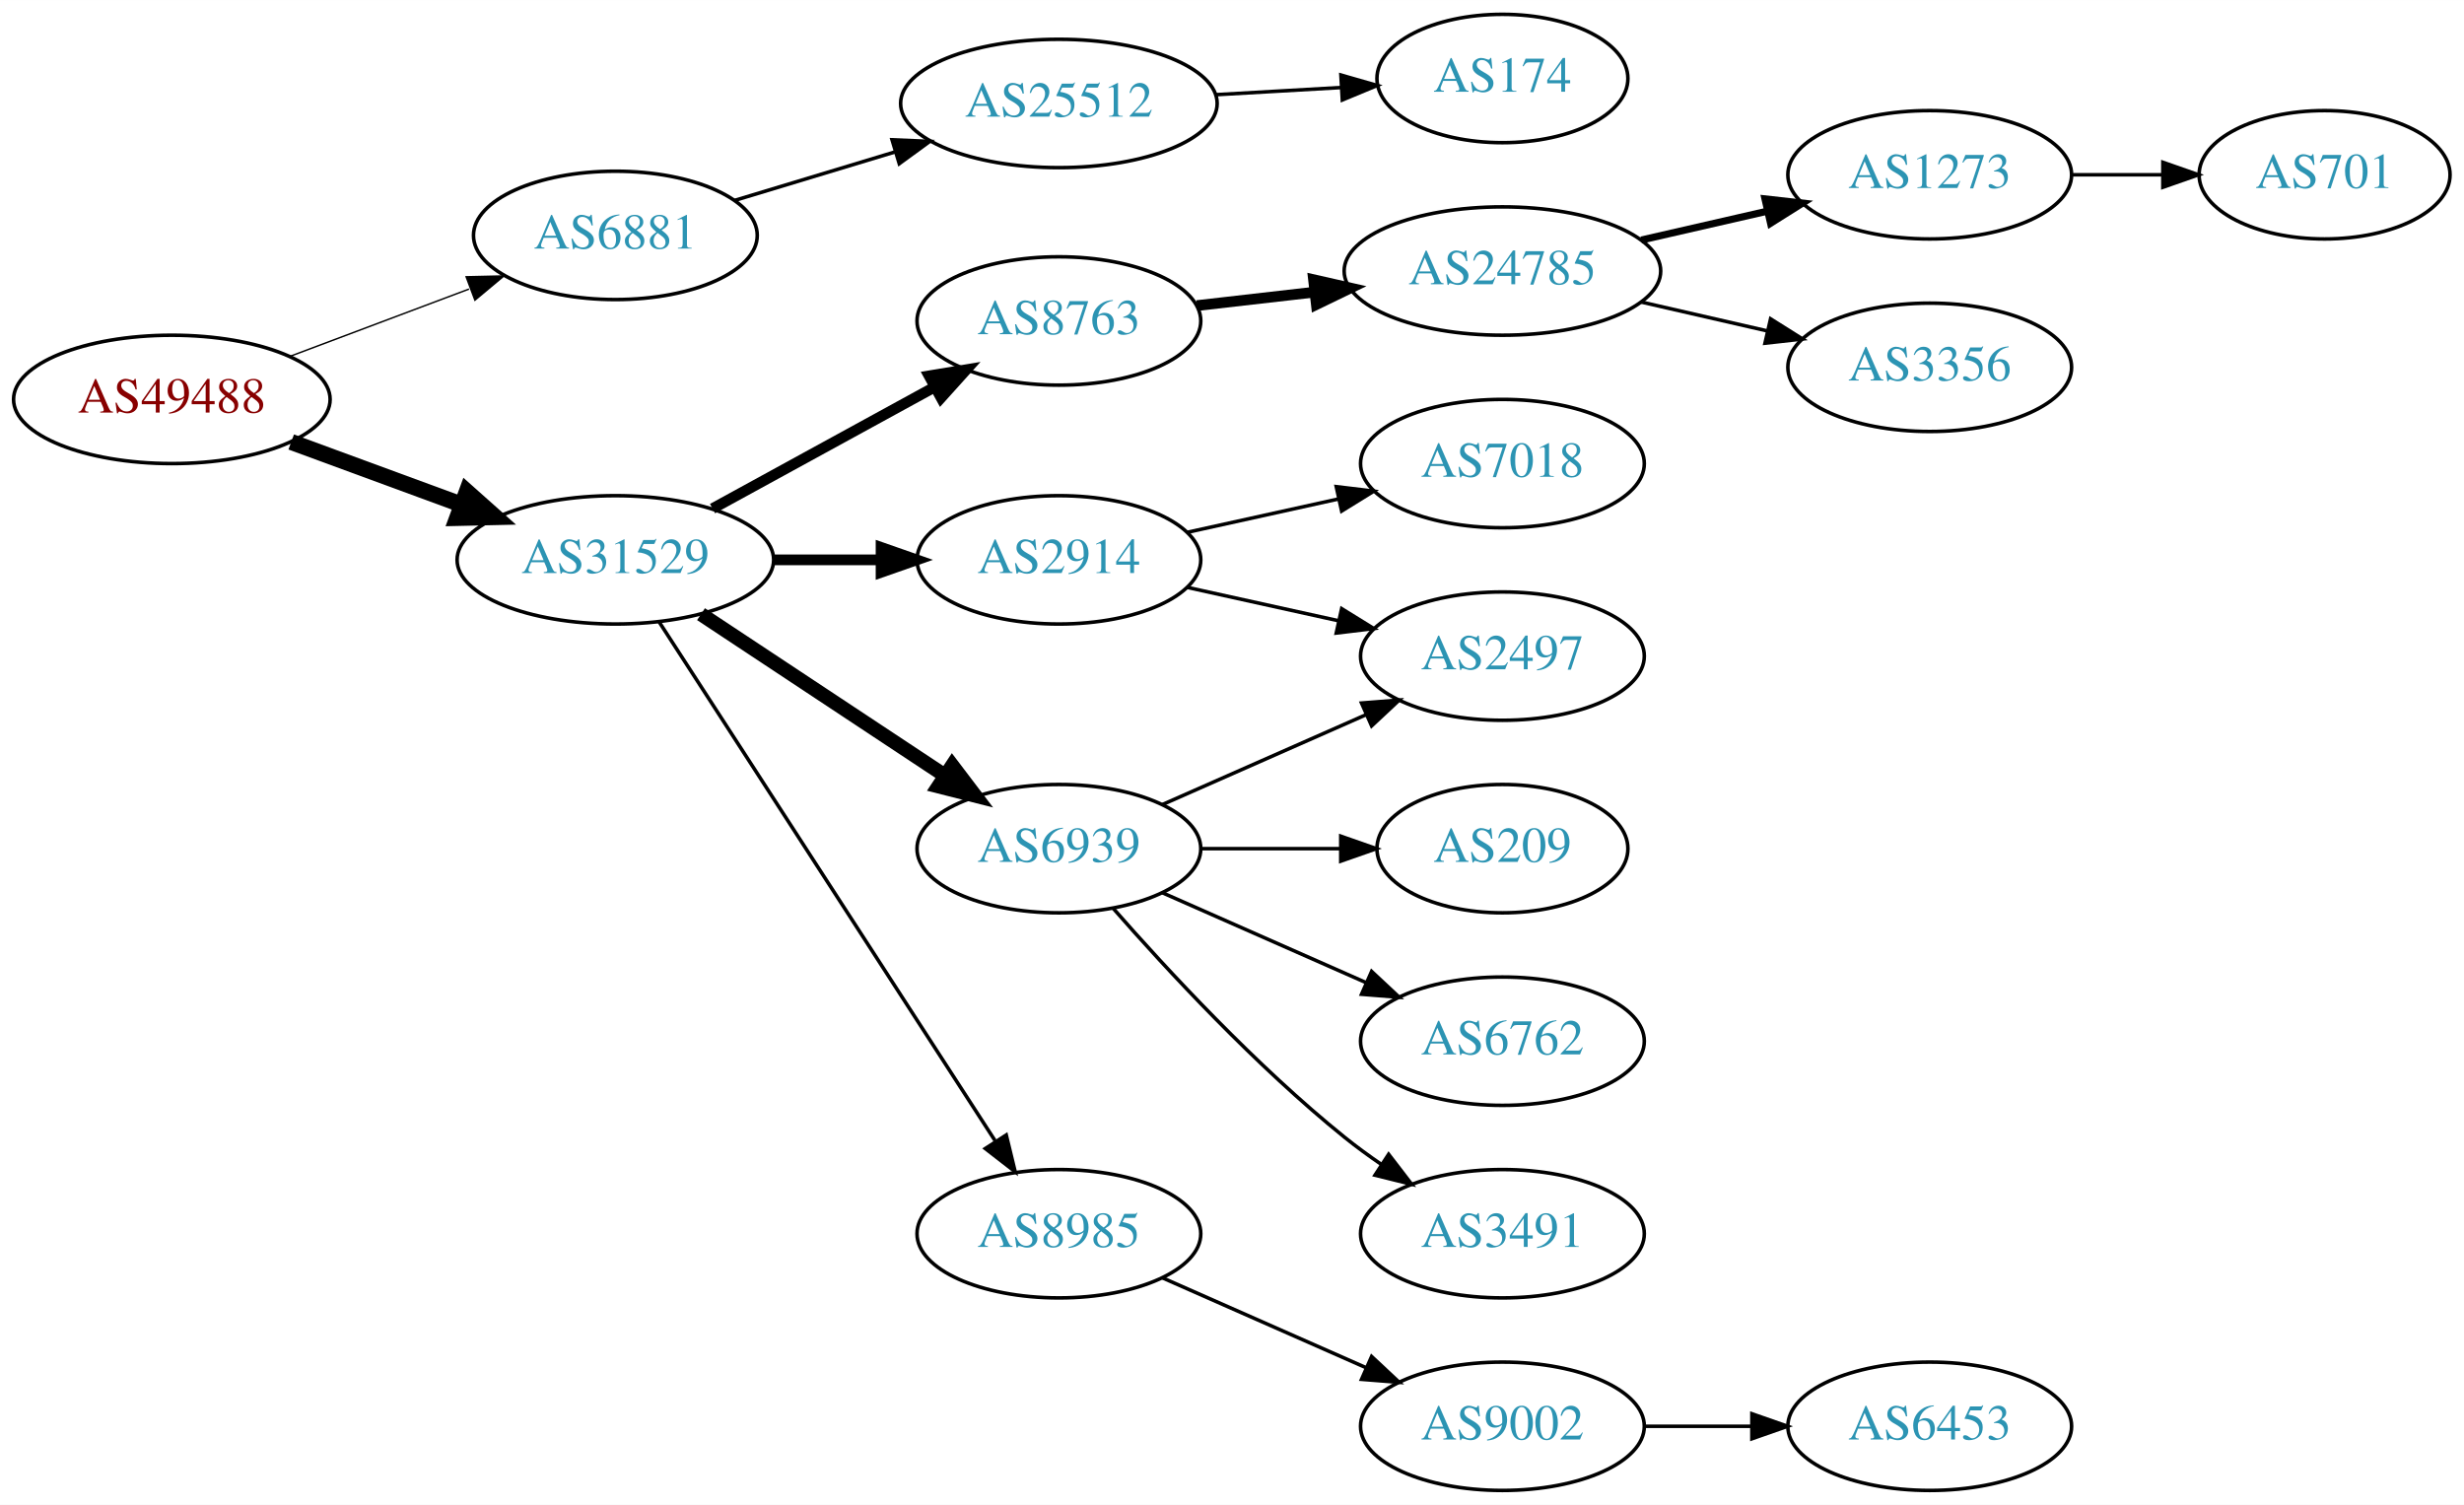
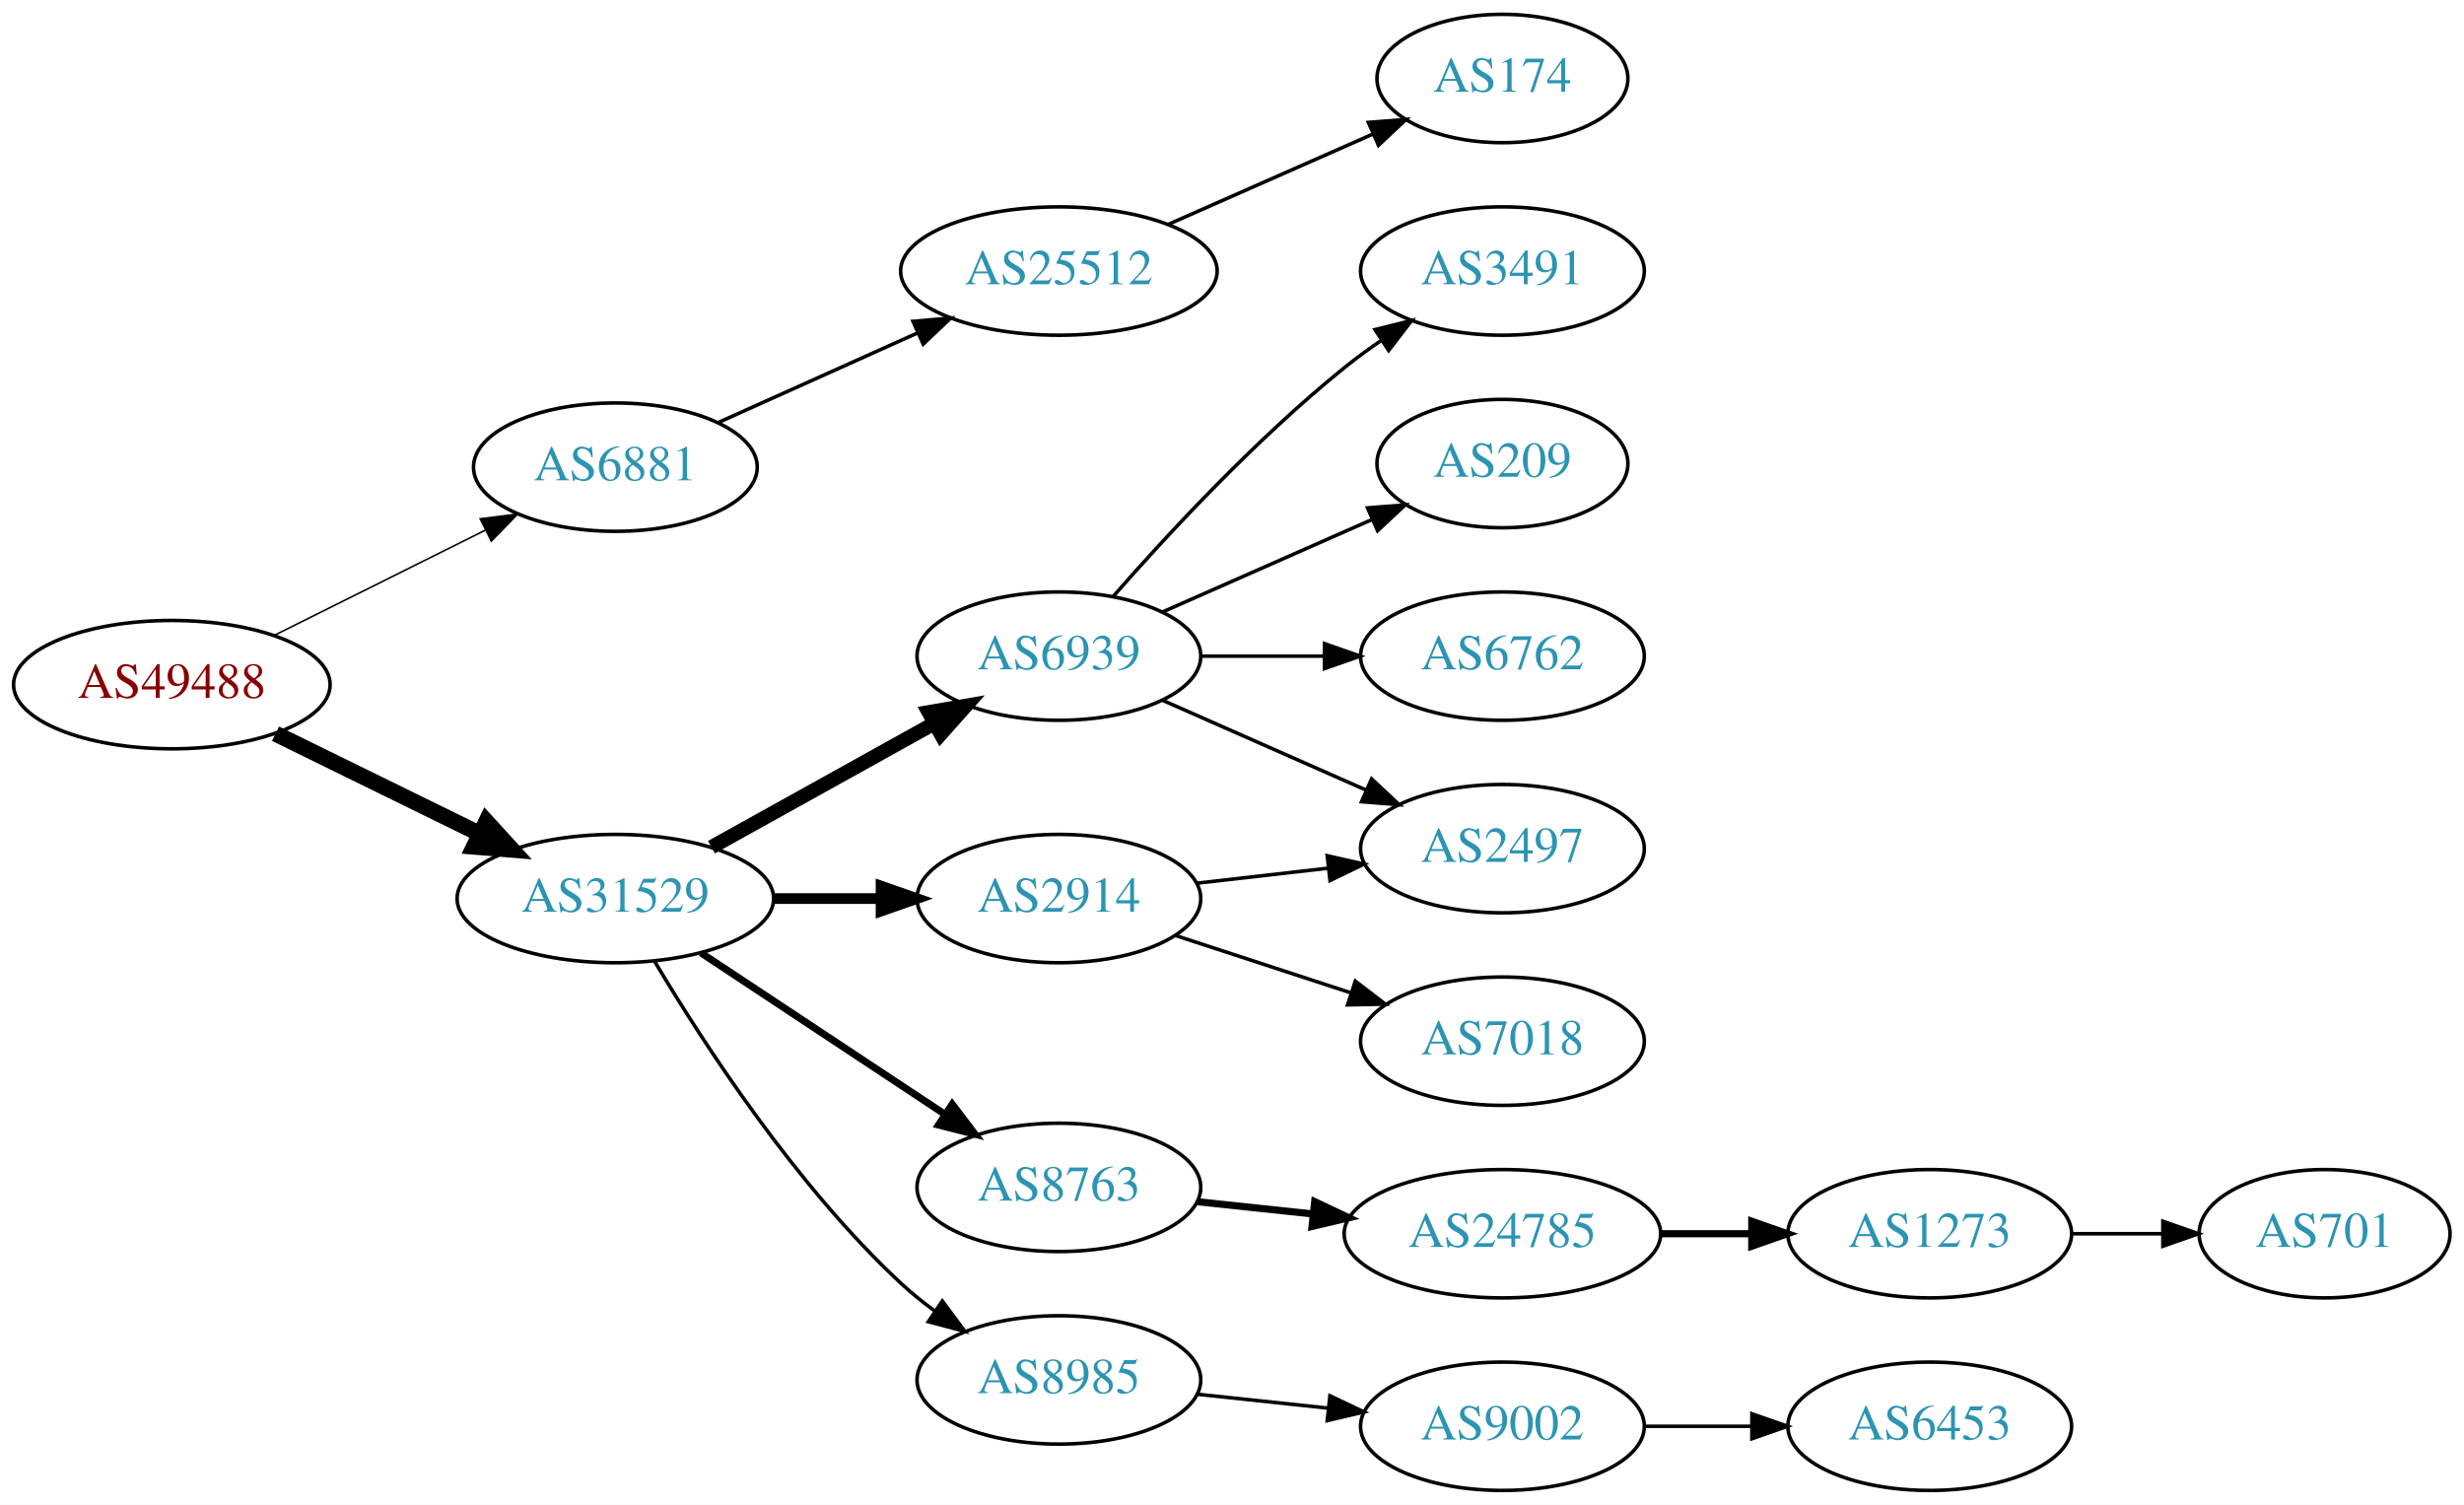
<svg xmlns="http://www.w3.org/2000/svg" xmlns:xlink="http://www.w3.org/1999/xlink" width="691pt" height="422pt" viewBox="0.00 0.00 691.06 422.00">
  <g id="graph0" class="graph" transform="scale(1 1) rotate(0) translate(4 418)">
    <polygon fill="white" stroke="none" points="-4,4 -4,-418 687.055,-418 687.055,4 -4,4" />
    <g id="node1" class="node">
      <g id="a_node1">
        <a xlink:href="/asn/49488" xlink:title="AS49488 ~ nic.at GmbH [AT]">
-           <ellipse fill="#ffffff" stroke="black" cx="44.196" cy="-306" rx="44.393" ry="18" />
-           <text text-anchor="middle" x="44.196" y="-302.3" font-family="Times,serif" font-size="14.00" fill="#880000">AS49488</text>
+           <ellipse fill="#ffffff" stroke="black" cx="44.196" cy="-226" rx="44.393" ry="18" />
+           <text text-anchor="middle" x="44.196" y="-222.3" font-family="Times,serif" font-size="14.00" fill="#880000">AS49488</text>
        </a>
      </g>
    </g>
    <g id="node2" class="node">
      <g id="a_node2">
        <a xlink:href="/asn/6881" xlink:title="AS6881 ~ NIX.CZ z.s.p.o. [CZ]">
-           <ellipse fill="#ffffff" stroke="black" cx="168.588" cy="-352" rx="39.794" ry="18" />
-           <text text-anchor="middle" x="168.588" y="-348.3" font-family="Times,serif" font-size="14.00" fill="#2c94b3">AS6881</text>
+           <ellipse fill="#ffffff" stroke="black" cx="168.588" cy="-287" rx="39.794" ry="18" />
+           <text text-anchor="middle" x="168.588" y="-283.3" font-family="Times,serif" font-size="14.00" fill="#2c94b3">AS6881</text>
        </a>
      </g>
    </g>
    <g id="edge1" class="edge">
-       <path fill="none" stroke="black" stroke-width="0.409" d="M77.353,-318.086C92.72,-323.861 111.267,-330.832 127.54,-336.948" />
-       <polygon fill="black" stroke="black" stroke-width="0.409" points="126.737,-340.385 137.329,-340.627 129.2,-333.833 126.737,-340.385" />
+       <path fill="none" stroke="black" stroke-width="0.45" d="M72.969,-239.842C90.466,-248.562 113.222,-259.904 132.032,-269.279" />
+       <polygon fill="black" stroke="black" stroke-width="0.45" points="130.673,-272.512 141.184,-273.84 133.795,-266.247 130.673,-272.512" />
    </g>
    <g id="node3" class="node">
      <g id="a_node3">
        <a xlink:href="/asn/31529" xlink:title="AS31529 ~ DENIC-ANYCAST-AS [DE]">
-           <ellipse fill="#ffffff" stroke="black" cx="168.588" cy="-261" rx="44.393" ry="18" />
-           <text text-anchor="middle" x="168.588" y="-257.3" font-family="Times,serif" font-size="14.00" fill="#2c94b3">AS31529</text>
+           <ellipse fill="#ffffff" stroke="black" cx="168.588" cy="-166" rx="44.393" ry="18" />
+           <text text-anchor="middle" x="168.588" y="-162.3" font-family="Times,serif" font-size="14.00" fill="#2c94b3">AS31529</text>
        </a>
      </g>
    </g>
    <g id="edge2" class="edge">
-       <path fill="none" stroke="black" stroke-width="4.5" d="M77.674,-294.059C92.335,-288.668 109.841,-282.232 125.494,-276.477" />
-       <polygon fill="black" stroke="black" stroke-width="4.5" points="126.932,-280.143 134.959,-272.997 124.214,-272.752 126.932,-280.143" />
+       <path fill="none" stroke="black" stroke-width="4.5" d="M73.275,-212.235C90.301,-203.888 112.221,-193.143 130.642,-184.112" />
+       <polygon fill="black" stroke="black" stroke-width="4.5" points="132.394,-187.639 139.64,-179.701 128.927,-180.567 132.394,-187.639" />
    </g>
    <g id="node4" class="node">
      <g id="a_node4">
        <a xlink:href="/asn/25512" xlink:title="AS25512 ~ The Czech Republic [CZ]">
-           <ellipse fill="#ffffff" stroke="black" cx="292.98" cy="-389" rx="44.393" ry="18" />
-           <text text-anchor="middle" x="292.98" y="-385.3" font-family="Times,serif" font-size="14.00" fill="#2c94b3">AS25512</text>
+           <ellipse fill="#ffffff" stroke="black" cx="292.98" cy="-342" rx="44.393" ry="18" />
+           <text text-anchor="middle" x="292.98" y="-338.3" font-family="Times,serif" font-size="14.00" fill="#2c94b3">AS25512</text>
        </a>
      </g>
    </g>
    <g id="edge3" class="edge">
-       <path fill="none" stroke="black" d="M202.066,-361.818C215.892,-365.998 232.248,-370.942 247.194,-375.461" />
-       <polygon fill="black" stroke="black" points="246.186,-378.812 256.771,-378.356 248.211,-372.112 246.186,-378.812" />
+       <path fill="none" stroke="black" d="M197.361,-299.48C213.937,-306.929 235.234,-316.499 253.423,-324.673" />
+       <polygon fill="black" stroke="black" points="252.055,-327.896 262.611,-328.802 254.924,-321.511 252.055,-327.896" />
    </g>
    <g id="node6" class="node">
      <g id="a_node6">
-         <a xlink:href="/asn/8763" xlink:title="AS8763 ~ Kaiserstr. 75-77 [DE]">
-           <ellipse fill="#ffffff" stroke="black" cx="292.98" cy="-328" rx="39.794" ry="18" />
-           <text text-anchor="middle" x="292.98" y="-324.3" font-family="Times,serif" font-size="14.00" fill="#2c94b3">AS8763</text>
+         <a xlink:href="/asn/6939" xlink:title="AS6939 ~ Hurricane Electric LLC [US]">
+           <ellipse fill="#ffffff" stroke="black" cx="292.98" cy="-234" rx="39.794" ry="18" />
+           <text text-anchor="middle" x="292.98" y="-230.3" font-family="Times,serif" font-size="14.00" fill="#2c94b3">AS6939</text>
        </a>
      </g>
    </g>
    <g id="edge5" class="edge">
-       <path fill="none" stroke="black" stroke-width="3" d="M195.844,-275.373C214.035,-285.331 238.421,-298.68 258.08,-309.442" />
-       <polygon fill="black" stroke="black" stroke-width="3" points="256.569,-312.605 267.021,-314.337 259.93,-306.465 256.569,-312.605" />
+       <path fill="none" stroke="black" stroke-width="4" d="M195.544,-180.421C213.717,-190.518 238.18,-204.109 257.919,-215.076" />
+       <polygon fill="black" stroke="black" stroke-width="4" points="256.457,-218.268 266.899,-220.065 259.857,-212.149 256.457,-218.268" />
    </g>
    <g id="node7" class="node">
      <g id="a_node7">
        <a xlink:href="/asn/2914" xlink:title="AS2914 ~ NTT America, Inc. [US]">
-           <ellipse fill="#ffffff" stroke="black" cx="292.98" cy="-261" rx="39.794" ry="18" />
-           <text text-anchor="middle" x="292.98" y="-257.3" font-family="Times,serif" font-size="14.00" fill="#2c94b3">AS2914</text>
+           <ellipse fill="#ffffff" stroke="black" cx="292.98" cy="-166" rx="39.794" ry="18" />
+           <text text-anchor="middle" x="292.98" y="-162.3" font-family="Times,serif" font-size="14.00" fill="#2c94b3">AS2914</text>
        </a>
      </g>
    </g>
    <g id="edge6" class="edge">
-       <path fill="none" stroke="black" stroke-width="3" d="M213.084,-261C222.773,-261 233.11,-261 243.002,-261" />
-       <polygon fill="black" stroke="black" stroke-width="3" points="243.105,-264.5 253.105,-261 243.105,-257.5 243.105,-264.5" />
+       <path fill="none" stroke="black" stroke-width="3" d="M213.084,-166C222.773,-166 233.11,-166 243.002,-166" />
+       <polygon fill="black" stroke="black" stroke-width="3" points="243.105,-169.5 253.105,-166 243.105,-162.5 243.105,-169.5" />
    </g>
    <g id="node8" class="node">
      <g id="a_node8">
-         <a xlink:href="/asn/6939" xlink:title="AS6939 ~ Hurricane Electric LLC [US]">
-           <ellipse fill="#ffffff" stroke="black" cx="292.98" cy="-180" rx="39.794" ry="18" />
-           <text text-anchor="middle" x="292.98" y="-176.3" font-family="Times,serif" font-size="14.00" fill="#2c94b3">AS6939</text>
+         <a xlink:href="/asn/8763" xlink:title="AS8763 ~ Kaiserstr. 75-77 [DE]">
+           <ellipse fill="#ffffff" stroke="black" cx="292.98" cy="-85" rx="39.794" ry="18" />
+           <text text-anchor="middle" x="292.98" y="-81.3" font-family="Times,serif" font-size="14.00" fill="#2c94b3">AS8763</text>
        </a>
      </g>
    </g>
    <g id="edge7" class="edge">
-       <path fill="none" stroke="black" stroke-width="4" d="M192.609,-245.765C211.963,-232.956 239.798,-214.534 261.088,-200.445" />
-       <polygon fill="black" stroke="black" stroke-width="4" points="263.069,-203.331 269.476,-194.893 259.205,-197.494 263.069,-203.331" />
+       <path fill="none" stroke="black" stroke-width="2" d="M192.609,-150.765C211.963,-137.956 239.798,-119.534 261.088,-105.445" />
+       <polygon fill="black" stroke="black" stroke-width="2" points="263.069,-108.331 269.476,-99.894 259.205,-102.494 263.069,-108.331" />
    </g>
    <g id="node9" class="node">
      <g id="a_node9">
        <a xlink:href="/asn/8985" xlink:title="AS8985 ~ MSK-IX_Services [RU]">
-           <ellipse fill="#ffffff" stroke="black" cx="292.98" cy="-72" rx="39.794" ry="18" />
-           <text text-anchor="middle" x="292.98" y="-68.3" font-family="Times,serif" font-size="14.00" fill="#2c94b3">AS8985</text>
+           <ellipse fill="#ffffff" stroke="black" cx="292.98" cy="-31" rx="39.794" ry="18" />
+           <text text-anchor="middle" x="292.98" y="-27.3" font-family="Times,serif" font-size="14.00" fill="#2c94b3">AS8985</text>
        </a>
      </g>
    </g>
    <g id="edge8" class="edge">
-       <path fill="none" stroke="black" d="M180.883,-243.558C202.469,-210.225 249.685,-137.314 275.056,-98.134" />
-       <polygon fill="black" stroke="black" points="278.215,-99.696 280.713,-89.4 272.339,-95.891 278.215,-99.696" />
+       <path fill="none" stroke="black" d="M179.634,-148.329C193.205,-125.528 219.137,-85.528 248.784,-58 251.691,-55.301 254.904,-52.72 258.228,-50.297" />
+       <polygon fill="black" stroke="black" points="260.287,-53.13 266.606,-44.625 256.363,-47.333 260.287,-53.13" />
    </g>
    <g id="node5" class="node">
      <g id="a_node5">
        <a xlink:href="/asn/174" xlink:title="AS174 ~ Cogent Communications [US]">
          <ellipse fill="#ffffff" stroke="black" cx="417.373" cy="-396" rx="35.194" ry="18" />
          <text text-anchor="middle" x="417.373" y="-392.3" font-family="Times,serif" font-size="14.00" fill="#2c94b3">AS174</text>
        </a>
      </g>
    </g>
    <g id="edge4" class="edge">
-       <path fill="none" stroke="black" d="M336.787,-391.448C348.187,-392.1 360.526,-392.806 372.007,-393.463" />
-       <polygon fill="black" stroke="black" points="372.076,-396.972 382.259,-394.049 372.475,-389.984 372.076,-396.972" />
+       <path fill="none" stroke="black" d="M323.608,-355.072C340.879,-362.692 362.77,-372.35 380.948,-380.371" />
+       <polygon fill="black" stroke="black" points="379.78,-383.68 390.341,-384.515 382.605,-377.276 379.78,-383.68" />
    </g>
    <g id="node10" class="node">
      <g id="a_node10">
+         <a xlink:href="/asn/3491" xlink:title="AS3491 ~ PCCW Global, Inc. [US]">
+           <ellipse fill="#ffffff" stroke="black" cx="417.373" cy="-342" rx="39.794" ry="18" />
+           <text text-anchor="middle" x="417.373" y="-338.3" font-family="Times,serif" font-size="14.00" fill="#2c94b3">AS3491</text>
+         </a>
+       </g>
+     </g>
+     <g id="edge9" class="edge">
+       <path fill="none" stroke="black" d="M308.133,-250.663C323.234,-267.894 348.355,-295.024 373.176,-315 376.432,-317.62 379.957,-320.192 383.542,-322.646" />
+       <polygon fill="black" stroke="black" points="381.629,-325.577 391.914,-328.121 385.46,-319.719 381.629,-325.577" />
+     </g>
+     <g id="node11" class="node">
+       <g id="a_node11">
+         <a xlink:href="/asn/209" xlink:title="AS209 ~ CenturyLink Communications, LLC [US]">
+           <ellipse fill="#ffffff" stroke="black" cx="417.373" cy="-288" rx="35.194" ry="18" />
+           <text text-anchor="middle" x="417.373" y="-284.3" font-family="Times,serif" font-size="14.00" fill="#2c94b3">AS209</text>
+         </a>
+       </g>
+     </g>
+     <g id="edge10" class="edge">
+       <path fill="none" stroke="black" d="M322.06,-246.389C339.488,-254.078 362.045,-264.031 380.729,-272.274" />
+       <polygon fill="black" stroke="black" points="379.537,-275.573 390.099,-276.408 382.362,-269.169 379.537,-275.573" />
+     </g>
+     <g id="node12" class="node">
+       <g id="a_node12">
+         <a xlink:href="/asn/6762" xlink:title="AS6762 ~ TELECOM ITALIA SPARKLE S.p.A. [IT]">
+           <ellipse fill="#ffffff" stroke="black" cx="417.373" cy="-234" rx="39.794" ry="18" />
+           <text text-anchor="middle" x="417.373" y="-230.3" font-family="Times,serif" font-size="14.00" fill="#2c94b3">AS6762</text>
+         </a>
+       </g>
+     </g>
+     <g id="edge11" class="edge">
+       <path fill="none" stroke="black" d="M332.706,-234C343.644,-234 355.695,-234 367.161,-234" />
+       <polygon fill="black" stroke="black" points="367.479,-237.5 377.479,-234 367.479,-230.5 367.479,-237.5" />
+     </g>
+     <g id="node13" class="node">
+       <g id="a_node13">
+         <a xlink:href="/asn/2497" xlink:title="AS2497 ~ Internet Initiative Japan Inc. [JP]">
+           <ellipse fill="#ffffff" stroke="black" cx="417.373" cy="-180" rx="39.794" ry="18" />
+           <text text-anchor="middle" x="417.373" y="-176.3" font-family="Times,serif" font-size="14.00" fill="#2c94b3">AS2497</text>
+         </a>
+       </g>
+     </g>
+     <g id="edge12" class="edge">
+       <path fill="none" stroke="black" d="M322.06,-221.611C339.008,-214.134 360.805,-204.517 379.174,-196.412" />
+       <polygon fill="black" stroke="black" points="380.688,-199.57 388.424,-192.331 377.862,-193.166 380.688,-199.57" />
+     </g>
+     <g id="edge14" class="edge">
+       <path fill="none" stroke="black" d="M331.701,-170.315C343.334,-171.645 356.301,-173.129 368.522,-174.527" />
+       <polygon fill="black" stroke="black" points="368.233,-178.016 378.566,-175.675 369.029,-171.062 368.233,-178.016" />
+     </g>
+     <g id="node14" class="node">
+       <g id="a_node14">
+         <a xlink:href="/asn/7018" xlink:title="AS7018 ~ AT&amp;T Services, Inc. [US]">
+           <ellipse fill="#ffffff" stroke="black" cx="417.373" cy="-126" rx="39.794" ry="18" />
+           <text text-anchor="middle" x="417.373" y="-122.3" font-family="Times,serif" font-size="14.00" fill="#2c94b3">AS7018</text>
+         </a>
+       </g>
+     </g>
+     <g id="edge13" class="edge">
+       <path fill="none" stroke="black" d="M325.499,-155.699C340.515,-150.792 358.676,-144.856 374.803,-139.586" />
+       <polygon fill="black" stroke="black" points="376.117,-142.839 384.535,-136.405 373.942,-136.185 376.117,-142.839" />
+     </g>
+     <g id="node15" class="node">
+       <g id="a_node15">
        <a xlink:href="/asn/24785" xlink:title="AS24785 ~ Open Peering [NL]">
-           <ellipse fill="#ffffff" stroke="black" cx="417.373" cy="-342" rx="44.393" ry="18" />
-           <text text-anchor="middle" x="417.373" y="-338.3" font-family="Times,serif" font-size="14.00" fill="#2c94b3">AS24785</text>
-         </a>
-       </g>
-     </g>
-     <g id="edge9" class="edge">
-       <path fill="none" stroke="black" stroke-width="3" d="M331.701,-332.315C342.133,-333.508 353.639,-334.824 364.716,-336.091" />
-       <polygon fill="black" stroke="black" stroke-width="3" points="364.394,-339.577 374.727,-337.236 365.189,-332.622 364.394,-339.577" />
-     </g>
-     <g id="node17" class="node">
-       <g id="a_node17">
-         <a xlink:href="/asn/2497" xlink:title="AS2497 ~ Internet Initiative Japan Inc. [JP]">
-           <ellipse fill="#ffffff" stroke="black" cx="417.373" cy="-234" rx="39.794" ry="18" />
-           <text text-anchor="middle" x="417.373" y="-230.3" font-family="Times,serif" font-size="14.00" fill="#2c94b3">AS2497</text>
-         </a>
-       </g>
-     </g>
-     <g id="edge17" class="edge">
-       <path fill="none" stroke="black" d="M329.053,-253.263C342.24,-250.354 357.42,-247.005 371.386,-243.924" />
-       <polygon fill="black" stroke="black" points="372.284,-247.31 381.295,-241.738 370.776,-240.475 372.284,-247.31" />
+           <ellipse fill="#ffffff" stroke="black" cx="417.373" cy="-72" rx="44.393" ry="18" />
+           <text text-anchor="middle" x="417.373" y="-68.3" font-family="Times,serif" font-size="14.00" fill="#2c94b3">AS24785</text>
+         </a>
+       </g>
+     </g>
+     <g id="edge15" class="edge">
+       <path fill="none" stroke="black" stroke-width="2" d="M331.701,-80.993C341.92,-79.908 353.169,-78.713 364.038,-77.559" />
+       <polygon fill="black" stroke="black" stroke-width="2" points="364.721,-81.006 374.295,-76.469 363.981,-74.045 364.721,-81.006" />
    </g>
    <g id="node18" class="node">
      <g id="a_node18">
-         <a xlink:href="/asn/7018" xlink:title="AS7018 ~ AT&amp;T Services, Inc. [US]">
-           <ellipse fill="#ffffff" stroke="black" cx="417.373" cy="-288" rx="39.794" ry="18" />
-           <text text-anchor="middle" x="417.373" y="-284.3" font-family="Times,serif" font-size="14.00" fill="#2c94b3">AS7018</text>
-         </a>
-       </g>
-     </g>
-     <g id="edge18" class="edge">
-       <path fill="none" stroke="black" d="M329.053,-268.737C342.24,-271.646 357.42,-274.995 371.386,-278.076" />
-       <polygon fill="black" stroke="black" points="370.776,-281.525 381.295,-280.262 372.284,-274.69 370.776,-281.525" />
-     </g>
-     <g id="node14" class="node">
-       <g id="a_node14">
-         <a xlink:href="/asn/209" xlink:title="AS209 ~ CenturyLink Communications, LLC [US]">
-           <ellipse fill="#ffffff" stroke="black" cx="417.373" cy="-180" rx="35.194" ry="18" />
-           <text text-anchor="middle" x="417.373" y="-176.3" font-family="Times,serif" font-size="14.00" fill="#2c94b3">AS209</text>
-         </a>
-       </g>
-     </g>
-     <g id="edge13" class="edge">
-       <path fill="none" stroke="black" d="M332.706,-180C345.195,-180 359.134,-180 371.998,-180" />
-       <polygon fill="black" stroke="black" points="372.035,-183.5 382.035,-180 372.035,-176.5 372.035,-183.5" />
-     </g>
-     <g id="node15" class="node">
-       <g id="a_node15">
-         <a xlink:href="/asn/6762" xlink:title="AS6762 ~ TELECOM ITALIA SPARKLE S.p.A. [IT]">
-           <ellipse fill="#ffffff" stroke="black" cx="417.373" cy="-126" rx="39.794" ry="18" />
-           <text text-anchor="middle" x="417.373" y="-122.3" font-family="Times,serif" font-size="14.00" fill="#2c94b3">AS6762</text>
-         </a>
-       </g>
-     </g>
-     <g id="edge14" class="edge">
-       <path fill="none" stroke="black" d="M322.06,-167.611C339.008,-160.134 360.805,-150.517 379.174,-142.412" />
-       <polygon fill="black" stroke="black" points="380.688,-145.57 388.424,-138.331 377.862,-139.166 380.688,-145.57" />
-     </g>
-     <g id="node16" class="node">
-       <g id="a_node16">
-         <a xlink:href="/asn/3491" xlink:title="AS3491 ~ PCCW Global, Inc. [US]">
-           <ellipse fill="#ffffff" stroke="black" cx="417.373" cy="-72" rx="39.794" ry="18" />
-           <text text-anchor="middle" x="417.373" y="-68.3" font-family="Times,serif" font-size="14.00" fill="#2c94b3">AS3491</text>
-         </a>
-       </g>
-     </g>
-     <g id="edge15" class="edge">
-       <path fill="none" stroke="black" d="M308.133,-163.337C323.234,-146.106 348.355,-118.976 373.176,-99 376.432,-96.38 379.957,-93.808 383.542,-91.354" />
-       <polygon fill="black" stroke="black" points="385.46,-94.281 391.914,-85.879 381.629,-88.423 385.46,-94.281" />
-     </g>
-     <g id="edge16" class="edge">
-       <path fill="none" stroke="black" d="M322.06,-192.389C339.008,-199.866 360.805,-209.483 379.174,-217.588" />
-       <polygon fill="black" stroke="black" points="377.862,-220.834 388.424,-221.669 380.688,-214.43 377.862,-220.834" />
-     </g>
-     <g id="node19" class="node">
-       <g id="a_node19">
        <a xlink:href="/asn/9002" xlink:title="AS9002 ~ RETN Limited [EU]">
          <ellipse fill="#ffffff" stroke="black" cx="417.373" cy="-18" rx="39.794" ry="18" />
          <text text-anchor="middle" x="417.373" y="-14.3" font-family="Times,serif" font-size="14.00" fill="#2c94b3">AS9002</text>
        </a>
      </g>
    </g>
-     <g id="edge19" class="edge">
-       <path fill="none" stroke="black" d="M322.06,-59.611C339.008,-52.134 360.805,-42.517 379.174,-34.412" />
-       <polygon fill="black" stroke="black" points="380.688,-37.57 388.424,-30.331 377.862,-31.166 380.688,-37.57" />
-     </g>
-     <g id="node11" class="node">
-       <g id="a_node11">
+     <g id="edge18" class="edge">
+       <path fill="none" stroke="black" d="M331.701,-26.994C343.334,-25.758 356.301,-24.381 368.522,-23.082" />
+       <polygon fill="black" stroke="black" points="368.992,-26.552 378.566,-22.016 368.252,-19.591 368.992,-26.552" />
+     </g>
+     <g id="node16" class="node">
+       <g id="a_node16">
        <a xlink:href="/asn/1273" xlink:title="AS1273 ~ Vodafone Group PLC [EU]">
-           <ellipse fill="#ffffff" stroke="black" cx="537.215" cy="-369" rx="39.794" ry="18" />
-           <text text-anchor="middle" x="537.215" y="-365.3" font-family="Times,serif" font-size="14.00" fill="#2c94b3">AS1273</text>
-         </a>
-       </g>
-     </g>
-     <g id="edge10" class="edge">
-       <path fill="none" stroke="black" stroke-width="2" d="M456.307,-350.692C467.548,-353.267 479.961,-356.111 491.584,-358.774" />
-       <polygon fill="black" stroke="black" stroke-width="2" points="491.016,-362.235 501.545,-361.057 492.58,-355.412 491.016,-362.235" />
-     </g>
-     <g id="node12" class="node">
-       <g id="a_node12">
-         <a xlink:href="/asn/3356" xlink:title="AS3356 ~ Level 3 Parent, LLC [US]">
-           <ellipse fill="#ffffff" stroke="black" cx="537.215" cy="-315" rx="39.794" ry="18" />
-           <text text-anchor="middle" x="537.215" y="-311.3" font-family="Times,serif" font-size="14.00" fill="#2c94b3">AS3356</text>
-         </a>
-       </g>
-     </g>
-     <g id="edge11" class="edge">
-       <path fill="none" stroke="black" d="M456.307,-333.308C467.548,-330.733 479.961,-327.889 491.584,-325.226" />
-       <polygon fill="black" stroke="black" points="492.58,-328.588 501.545,-322.943 491.016,-321.765 492.58,-328.588" />
-     </g>
-     <g id="node13" class="node">
-       <g id="a_node13">
+           <ellipse fill="#ffffff" stroke="black" cx="537.215" cy="-72" rx="39.794" ry="18" />
+           <text text-anchor="middle" x="537.215" y="-68.3" font-family="Times,serif" font-size="14.00" fill="#2c94b3">AS1273</text>
+         </a>
+       </g>
+     </g>
+     <g id="edge16" class="edge">
+       <path fill="none" stroke="black" stroke-width="2" d="M461.584,-72C469.896,-72 478.659,-72 487.141,-72" />
+       <polygon fill="black" stroke="black" stroke-width="2" points="487.3,-75.5 497.3,-72 487.3,-68.5 487.3,-75.5" />
+     </g>
+     <g id="node17" class="node">
+       <g id="a_node17">
        <a xlink:href="/asn/701" xlink:title="AS701 ~ UUNET [US]">
-           <ellipse fill="#ffffff" stroke="black" cx="647.958" cy="-369" rx="35.194" ry="18" />
-           <text text-anchor="middle" x="647.958" y="-365.3" font-family="Times,serif" font-size="14.00" fill="#2c94b3">AS701</text>
-         </a>
-       </g>
-     </g>
-     <g id="edge12" class="edge">
-       <path fill="none" stroke="black" d="M577.167,-369C585.399,-369 594.145,-369 602.561,-369" />
-       <polygon fill="black" stroke="black" points="602.606,-372.5 612.606,-369 602.606,-365.5 602.606,-372.5" />
-     </g>
-     <g id="node20" class="node">
-       <g id="a_node20">
+           <ellipse fill="#ffffff" stroke="black" cx="647.958" cy="-72" rx="35.194" ry="18" />
+           <text text-anchor="middle" x="647.958" y="-68.3" font-family="Times,serif" font-size="14.00" fill="#2c94b3">AS701</text>
+         </a>
+       </g>
+     </g>
+     <g id="edge17" class="edge">
+       <path fill="none" stroke="black" d="M577.167,-72C585.399,-72 594.145,-72 602.561,-72" />
+       <polygon fill="black" stroke="black" points="602.606,-75.5 612.606,-72 602.606,-68.5 602.606,-75.5" />
+     </g>
+     <g id="node19" class="node">
+       <g id="a_node19">
        <a xlink:href="/asn/6453" xlink:title="AS6453 ~ TATA COMMUNICATIONS (AMERICA) INC [US]">
          <ellipse fill="#ffffff" stroke="black" cx="537.215" cy="-18" rx="39.794" ry="18" />
          <text text-anchor="middle" x="537.215" y="-14.3" font-family="Times,serif" font-size="14.00" fill="#2c94b3">AS6453</text>
        </a>
      </g>
    </g>
-     <g id="edge20" class="edge">
+     <g id="edge19" class="edge">
      <path fill="none" stroke="black" d="M457.285,-18C466.839,-18 477.188,-18 487.151,-18" />
      <polygon fill="black" stroke="black" points="487.343,-21.5 497.343,-18 487.343,-14.5 487.343,-21.5" />
    </g>
  </g>
</svg>
